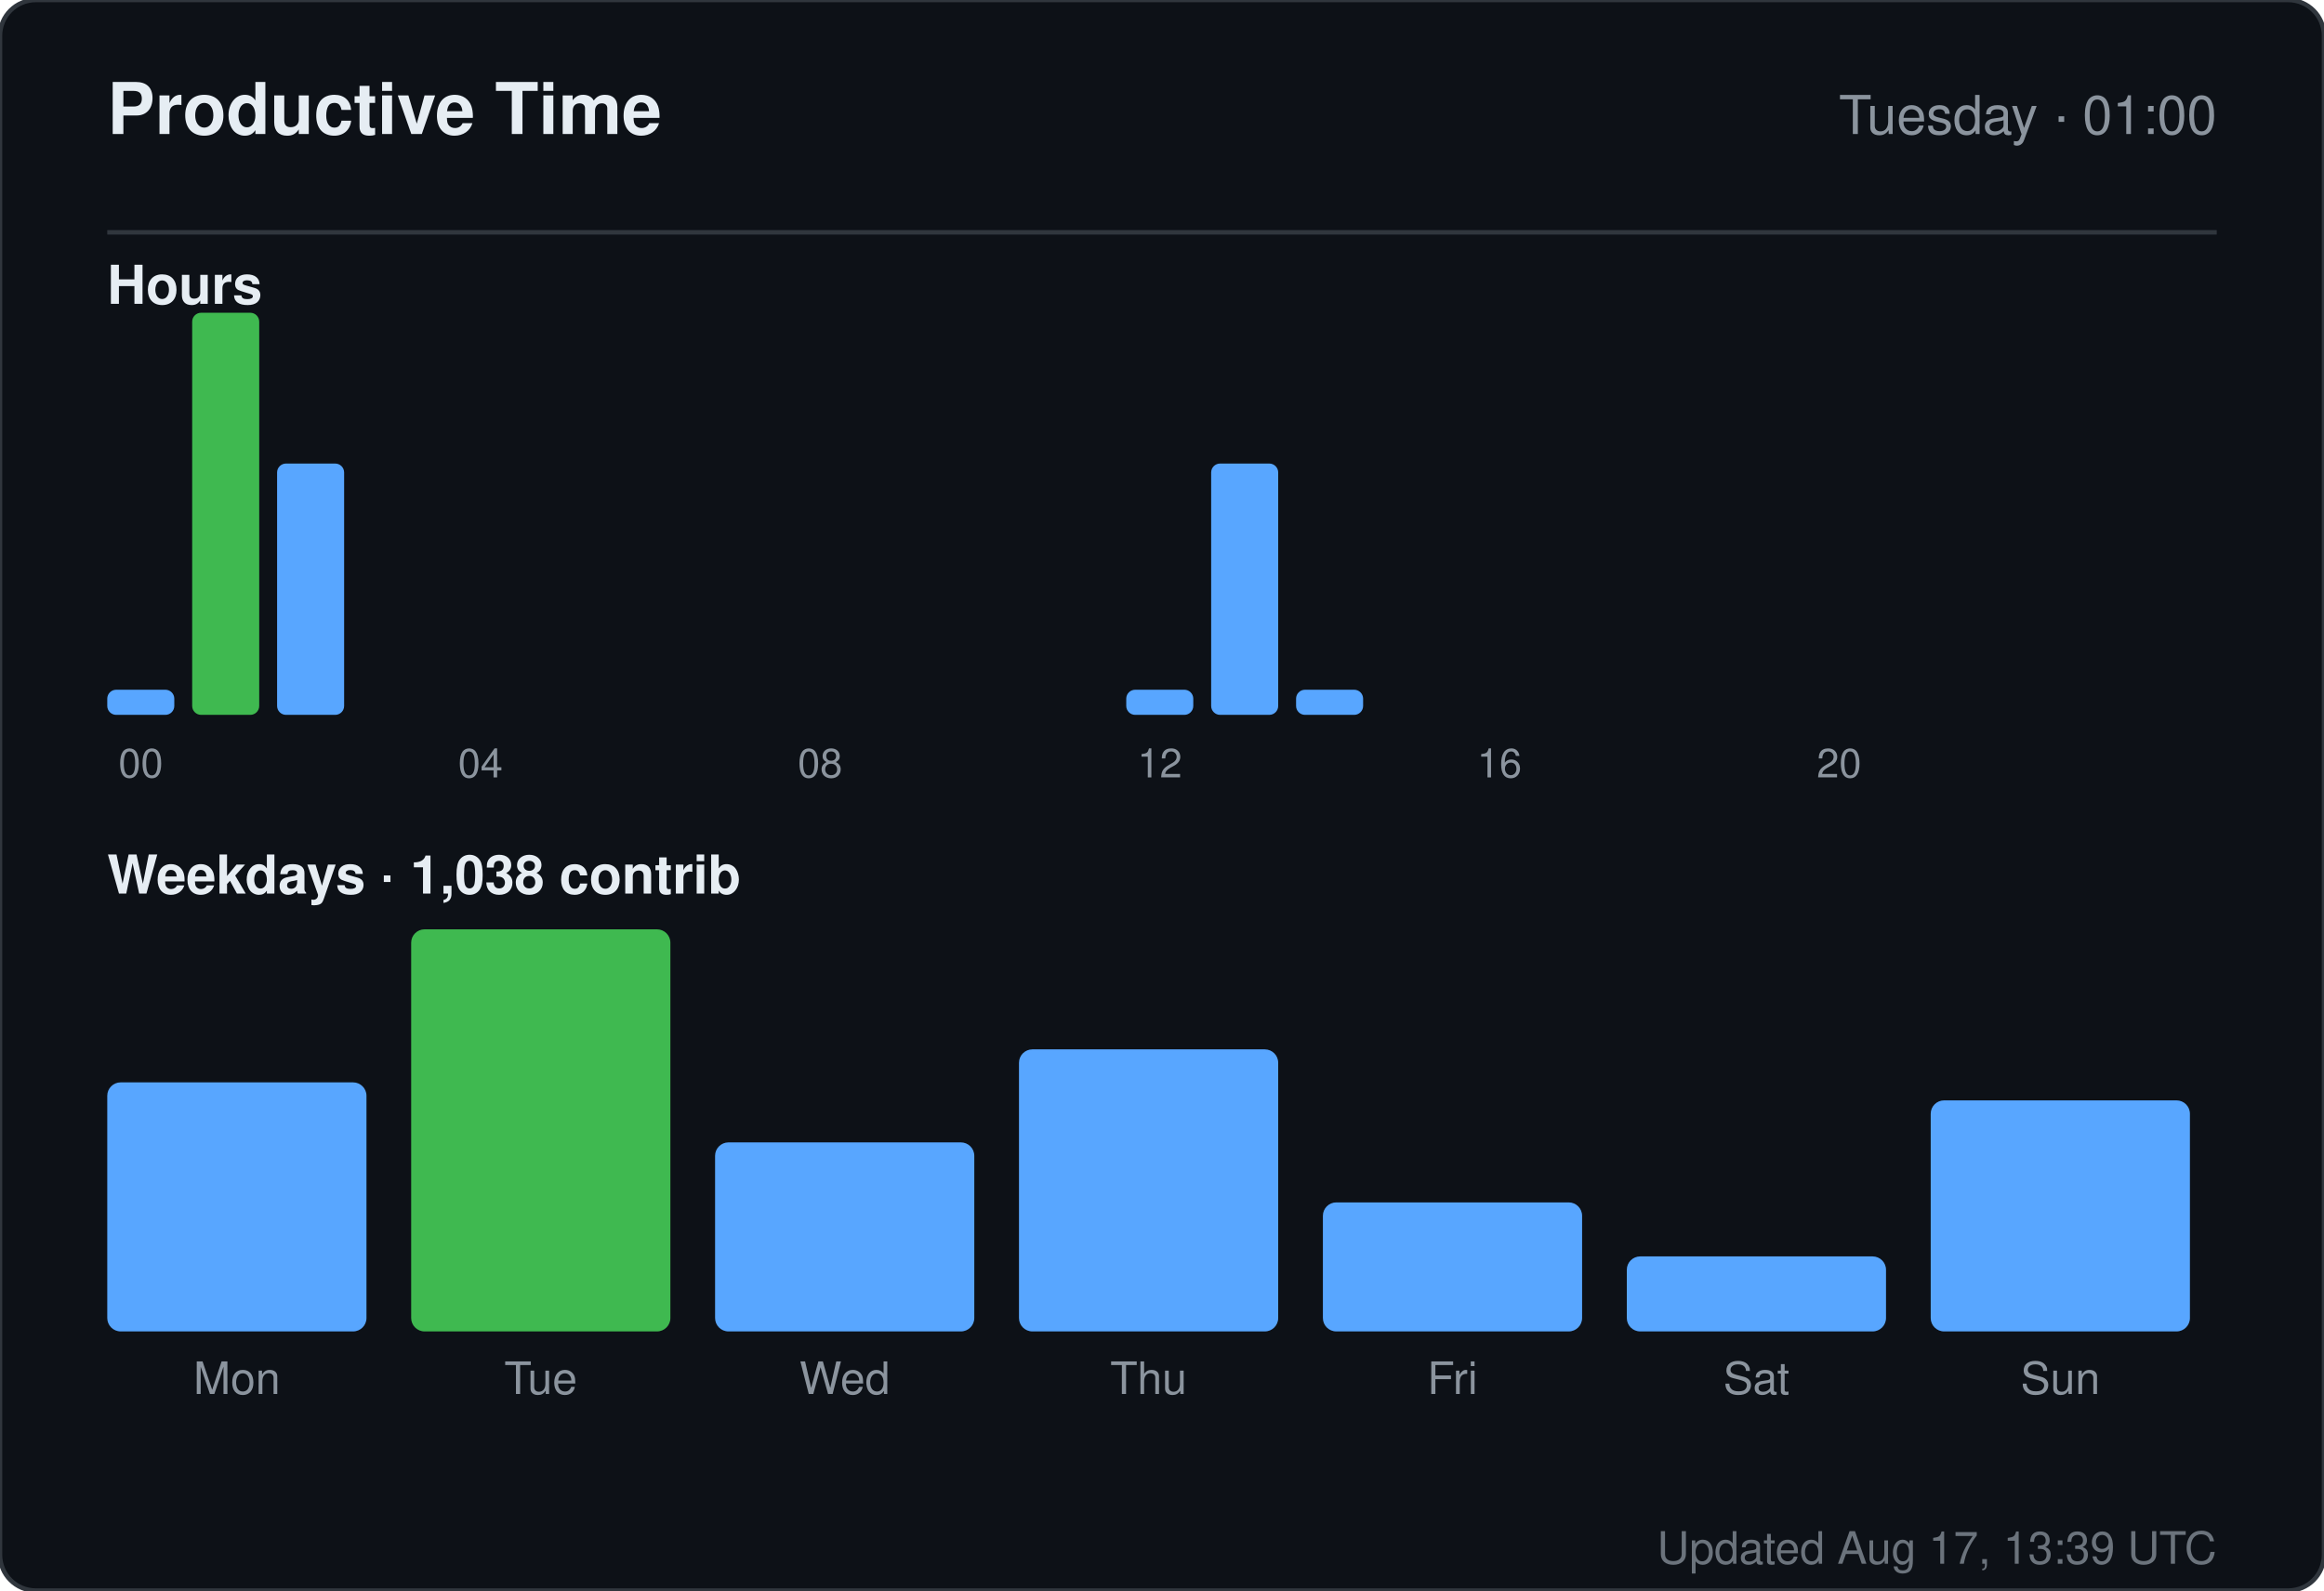
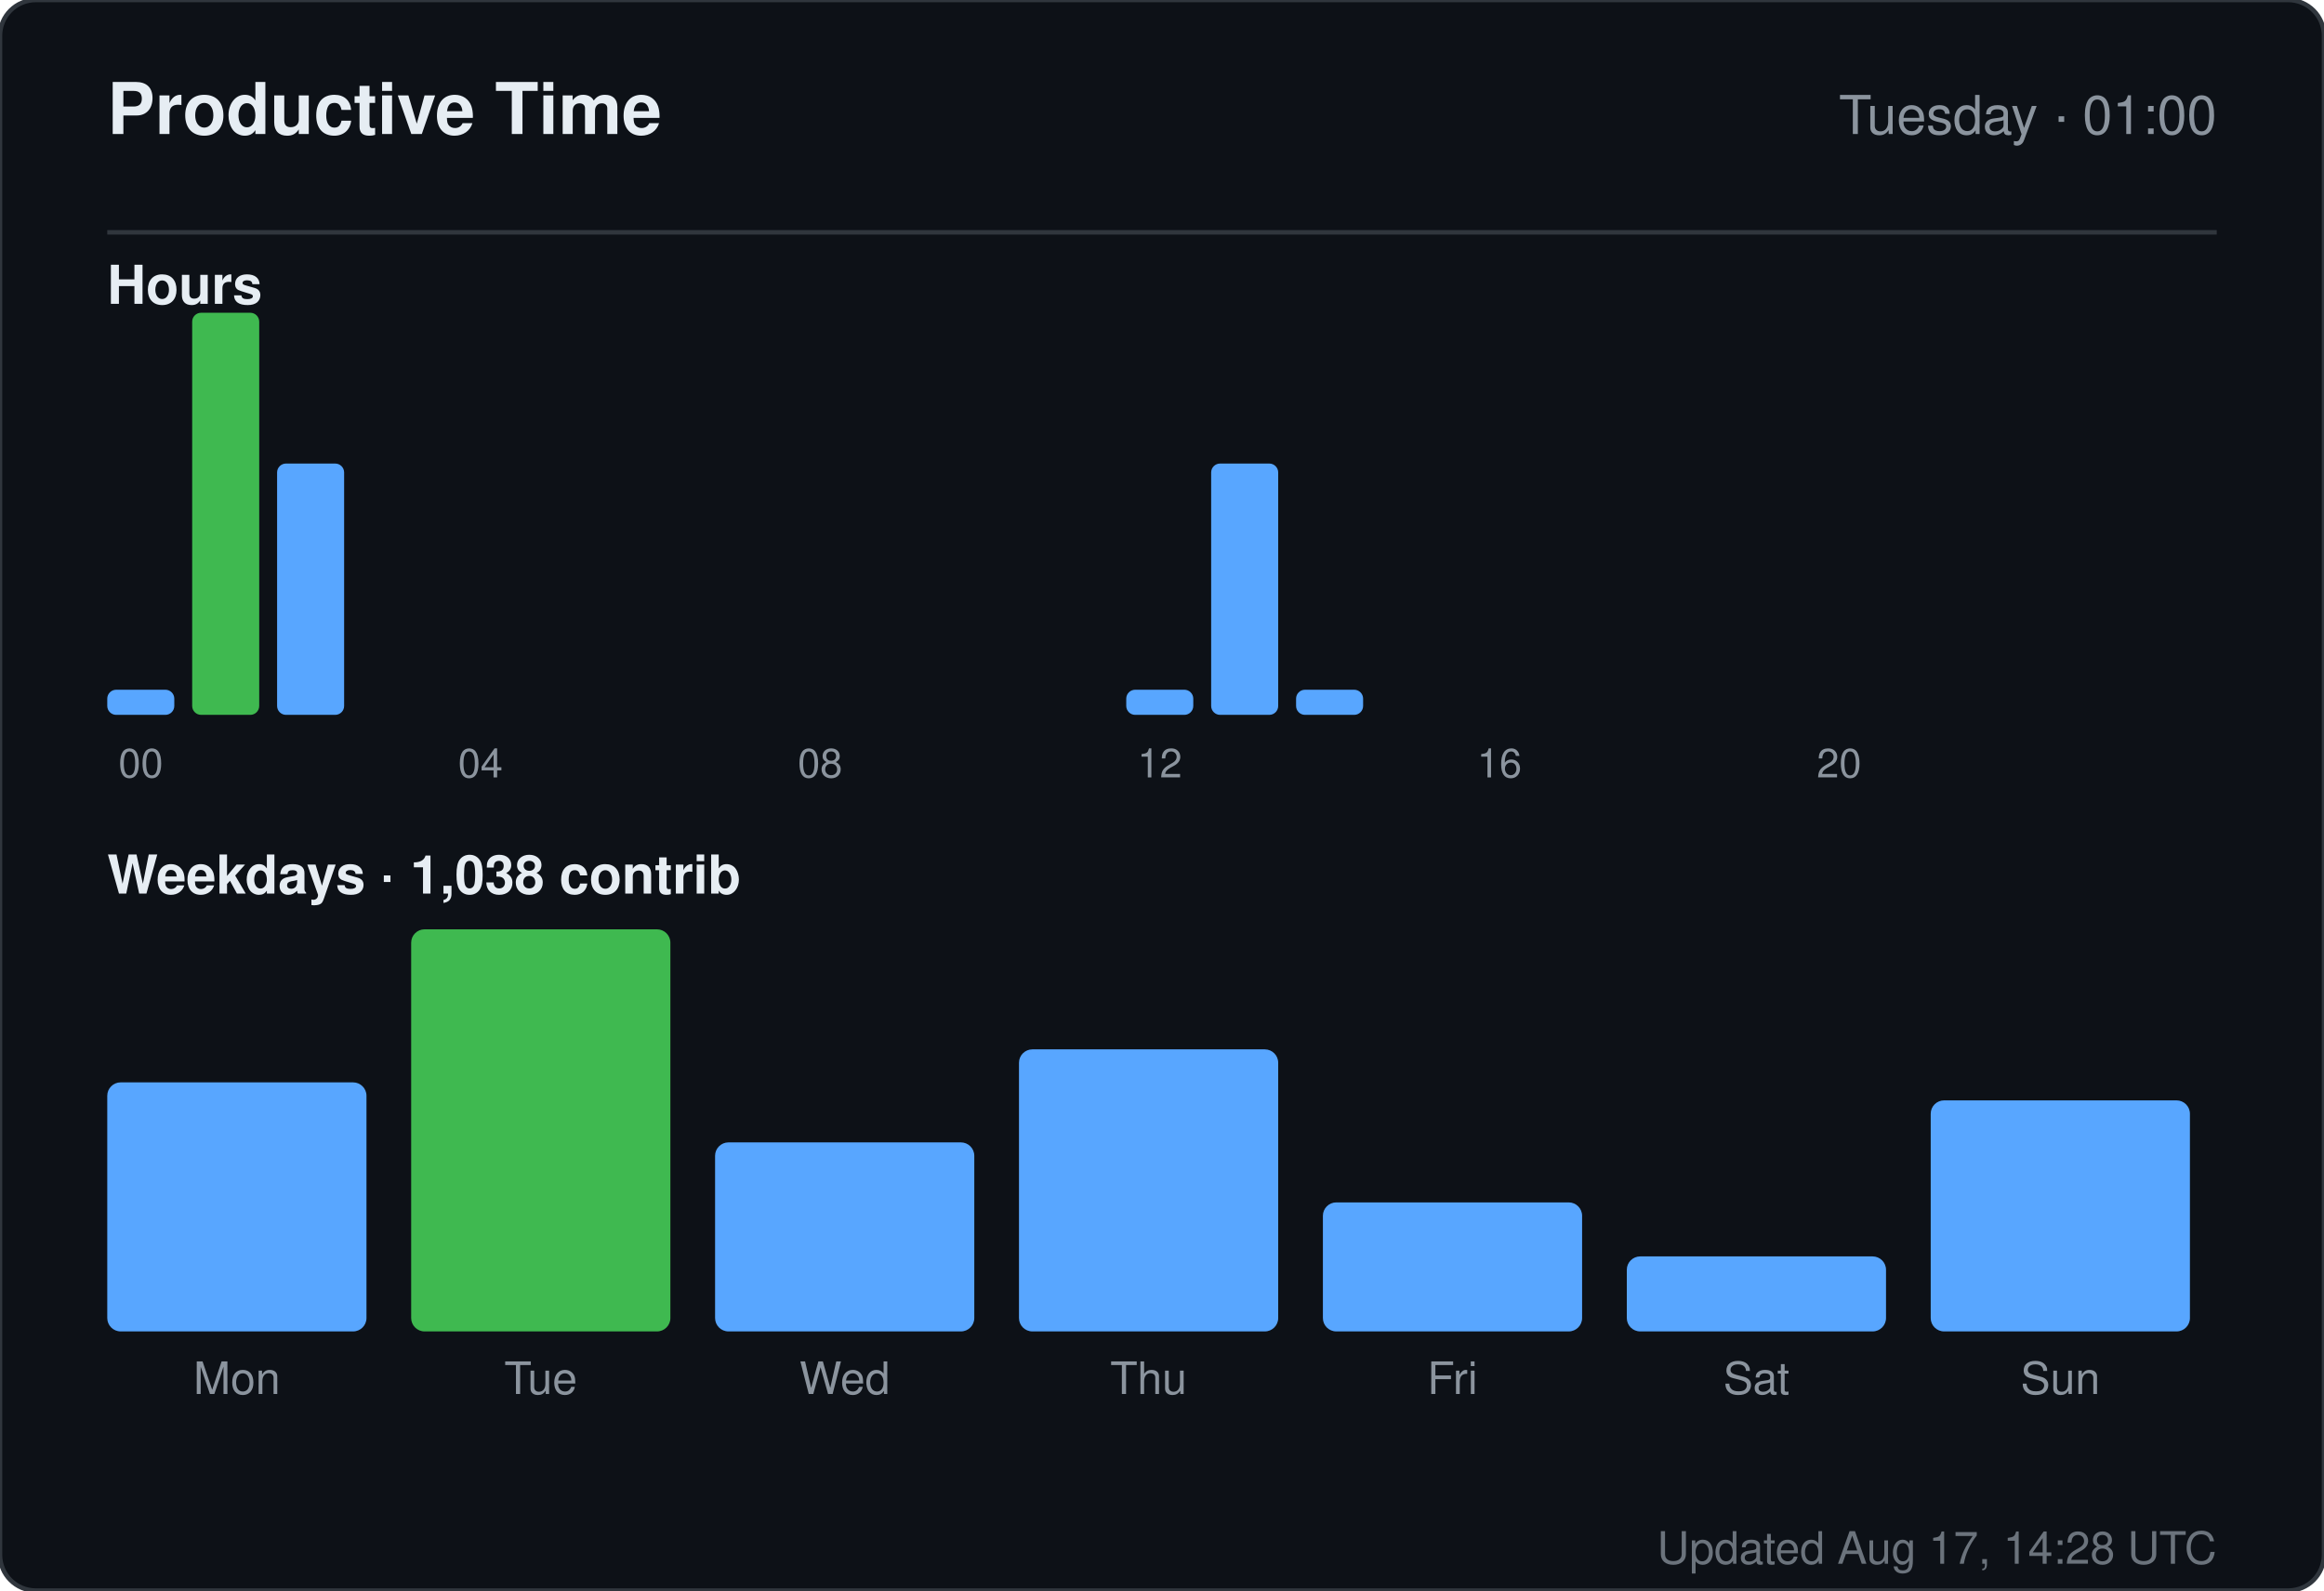
<svg xmlns="http://www.w3.org/2000/svg" width="520" height="356" viewBox="0 0 520 356" role="img" aria-label="Productive time for sandiirawan12">
  <rect width="520" height="356" rx="8" fill="#0d1117" stroke="#30363d" />
  <g font-family="-apple-system, BlinkMacSystemFont, Segoe UI, Helvetica, Arial, sans-serif">
    <text x="24" y="30" fill="#e6edf3" font-size="16" font-weight="700">Productive Time</text>
    <text x="496" y="30" fill="#8b949e" font-size="12" text-anchor="end">Tuesday · 01:00</text>
    <line x1="24" y1="52" x2="496" y2="52" stroke="#30363d" />
    <text x="24" y="68" fill="#e6edf3" font-size="12" font-weight="600">Hours</text>
    <rect x="24" y="154.375" width="15" height="5.625" rx="2" fill="#58a6ff" />
    <text x="31.5" y="174" fill="#8b949e" font-size="9" text-anchor="middle">00</text>
    <rect x="43" y="70" width="15" height="90" rx="2" fill="#3fb950" />
    <rect x="62" y="103.75" width="15" height="56.25" rx="2" fill="#58a6ff" />
    <rect x="81" y="160" width="15" height="0" rx="2" fill="#58a6ff" />
    <rect x="100" y="160" width="15" height="0" rx="2" fill="#58a6ff" />
    <text x="107.5" y="174" fill="#8b949e" font-size="9" text-anchor="middle">04</text>
    <rect x="119" y="160" width="15" height="0" rx="2" fill="#58a6ff" />
    <rect x="138" y="160" width="15" height="0" rx="2" fill="#58a6ff" />
    <rect x="157" y="160" width="15" height="0" rx="2" fill="#58a6ff" />
    <rect x="176" y="160" width="15" height="0" rx="2" fill="#58a6ff" />
    <text x="183.5" y="174" fill="#8b949e" font-size="9" text-anchor="middle">08</text>
    <rect x="195" y="160" width="15" height="0" rx="2" fill="#58a6ff" />
    <rect x="214" y="160" width="15" height="0" rx="2" fill="#58a6ff" />
    <rect x="233" y="160" width="15" height="0" rx="2" fill="#58a6ff" />
    <rect x="252" y="154.375" width="15" height="5.625" rx="2" fill="#58a6ff" />
    <text x="259.5" y="174" fill="#8b949e" font-size="9" text-anchor="middle">12</text>
    <rect x="271" y="103.75" width="15" height="56.25" rx="2" fill="#58a6ff" />
    <rect x="290" y="154.375" width="15" height="5.625" rx="2" fill="#58a6ff" />
    <rect x="309" y="160" width="15" height="0" rx="2" fill="#58a6ff" />
    <rect x="328" y="160" width="15" height="0" rx="2" fill="#58a6ff" />
    <text x="335.5" y="174" fill="#8b949e" font-size="9" text-anchor="middle">16</text>
    <rect x="347" y="160" width="15" height="0" rx="2" fill="#58a6ff" />
    <rect x="366" y="160" width="15" height="0" rx="2" fill="#58a6ff" />
    <rect x="385" y="160" width="15" height="0" rx="2" fill="#58a6ff" />
    <rect x="404" y="160" width="15" height="0" rx="2" fill="#58a6ff" />
    <text x="411.5" y="174" fill="#8b949e" font-size="9" text-anchor="middle">20</text>
    <rect x="423" y="160" width="15" height="0" rx="2" fill="#58a6ff" />
    <rect x="442" y="160" width="15" height="0" rx="2" fill="#58a6ff" />
    <rect x="461" y="160" width="15" height="0" rx="2" fill="#58a6ff" />
    <text x="24" y="200" fill="#e6edf3" font-size="12" font-weight="600">Weekdays · 1,038 contrib</text>
    <rect x="24" y="242.254" width="58" height="55.746" rx="3" fill="#58a6ff" />
    <text x="53" y="312" fill="#8b949e" font-size="10" text-anchor="middle">Mon</text>
    <rect x="92" y="208" width="58" height="90" rx="3" fill="#3fb950" />
    <text x="121" y="312" fill="#8b949e" font-size="10" text-anchor="middle">Tue</text>
    <rect x="160" y="255.687" width="58" height="42.313" rx="3" fill="#58a6ff" />
    <text x="189" y="312" fill="#8b949e" font-size="10" text-anchor="middle">Wed</text>
    <rect x="228" y="234.866" width="58" height="63.134" rx="3" fill="#58a6ff" />
    <text x="257" y="312" fill="#8b949e" font-size="10" text-anchor="middle">Thu</text>
    <rect x="296" y="269.119" width="58" height="28.881" rx="3" fill="#58a6ff" />
    <text x="325" y="312" fill="#8b949e" font-size="10" text-anchor="middle">Fri</text>
    <rect x="364" y="281.209" width="58" height="16.791" rx="3" fill="#58a6ff" />
    <text x="393" y="312" fill="#8b949e" font-size="10" text-anchor="middle">Sat</text>
    <rect x="432" y="246.284" width="58" height="51.716" rx="3" fill="#58a6ff" />
    <text x="461" y="312" fill="#8b949e" font-size="10" text-anchor="middle">Sun</text>
-     <text x="496" y="350" fill="#8b949e" font-size="10" text-anchor="end" opacity="0.75">Updated Aug 17, 13:39 UTC</text>
+     <text x="496" y="350" fill="#8b949e" font-size="10" text-anchor="end" opacity="0.75">Updated Aug 17, 14:28 UTC</text>
  </g>
</svg>
